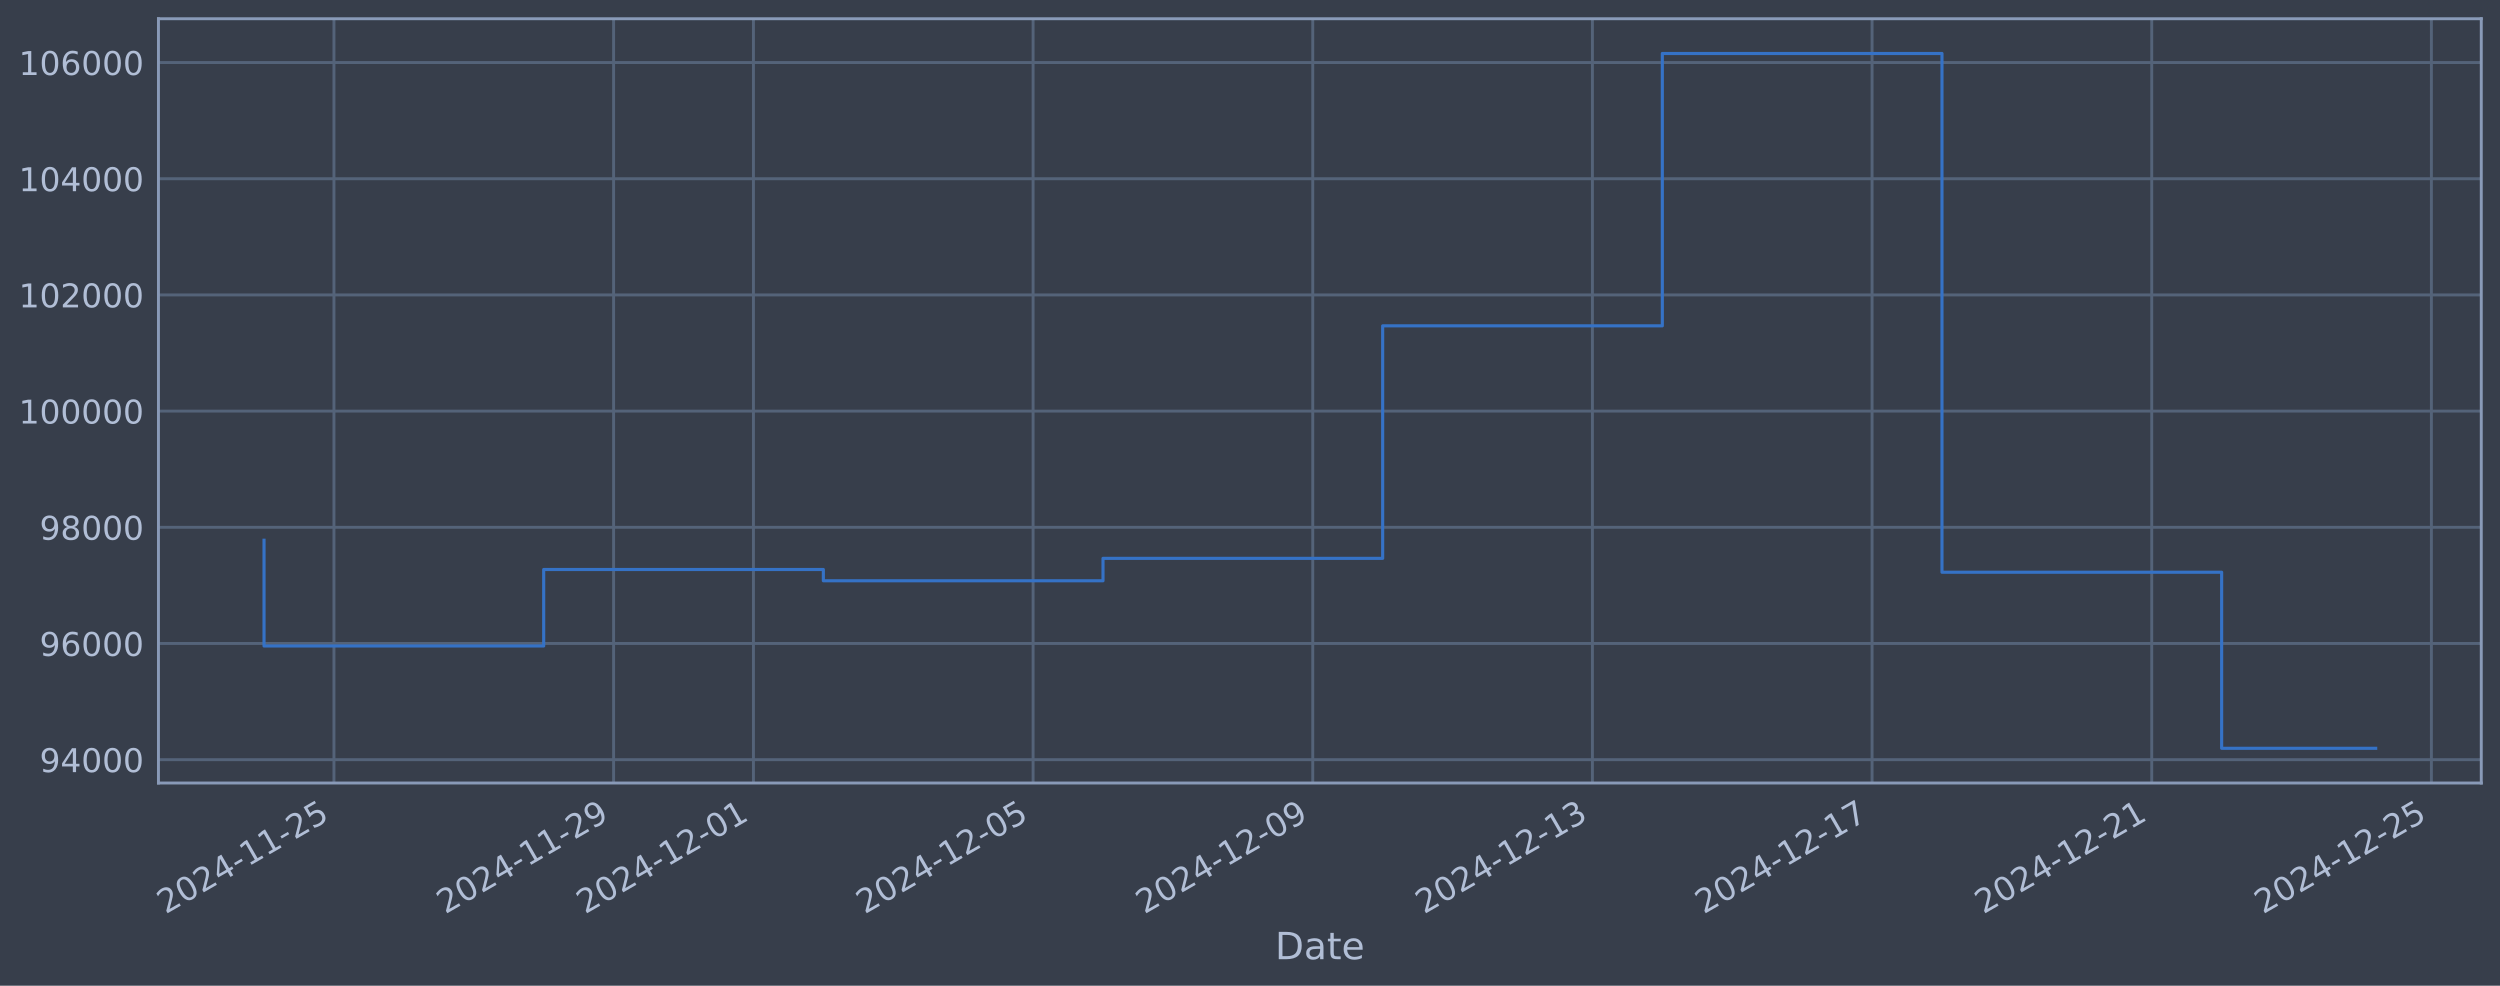
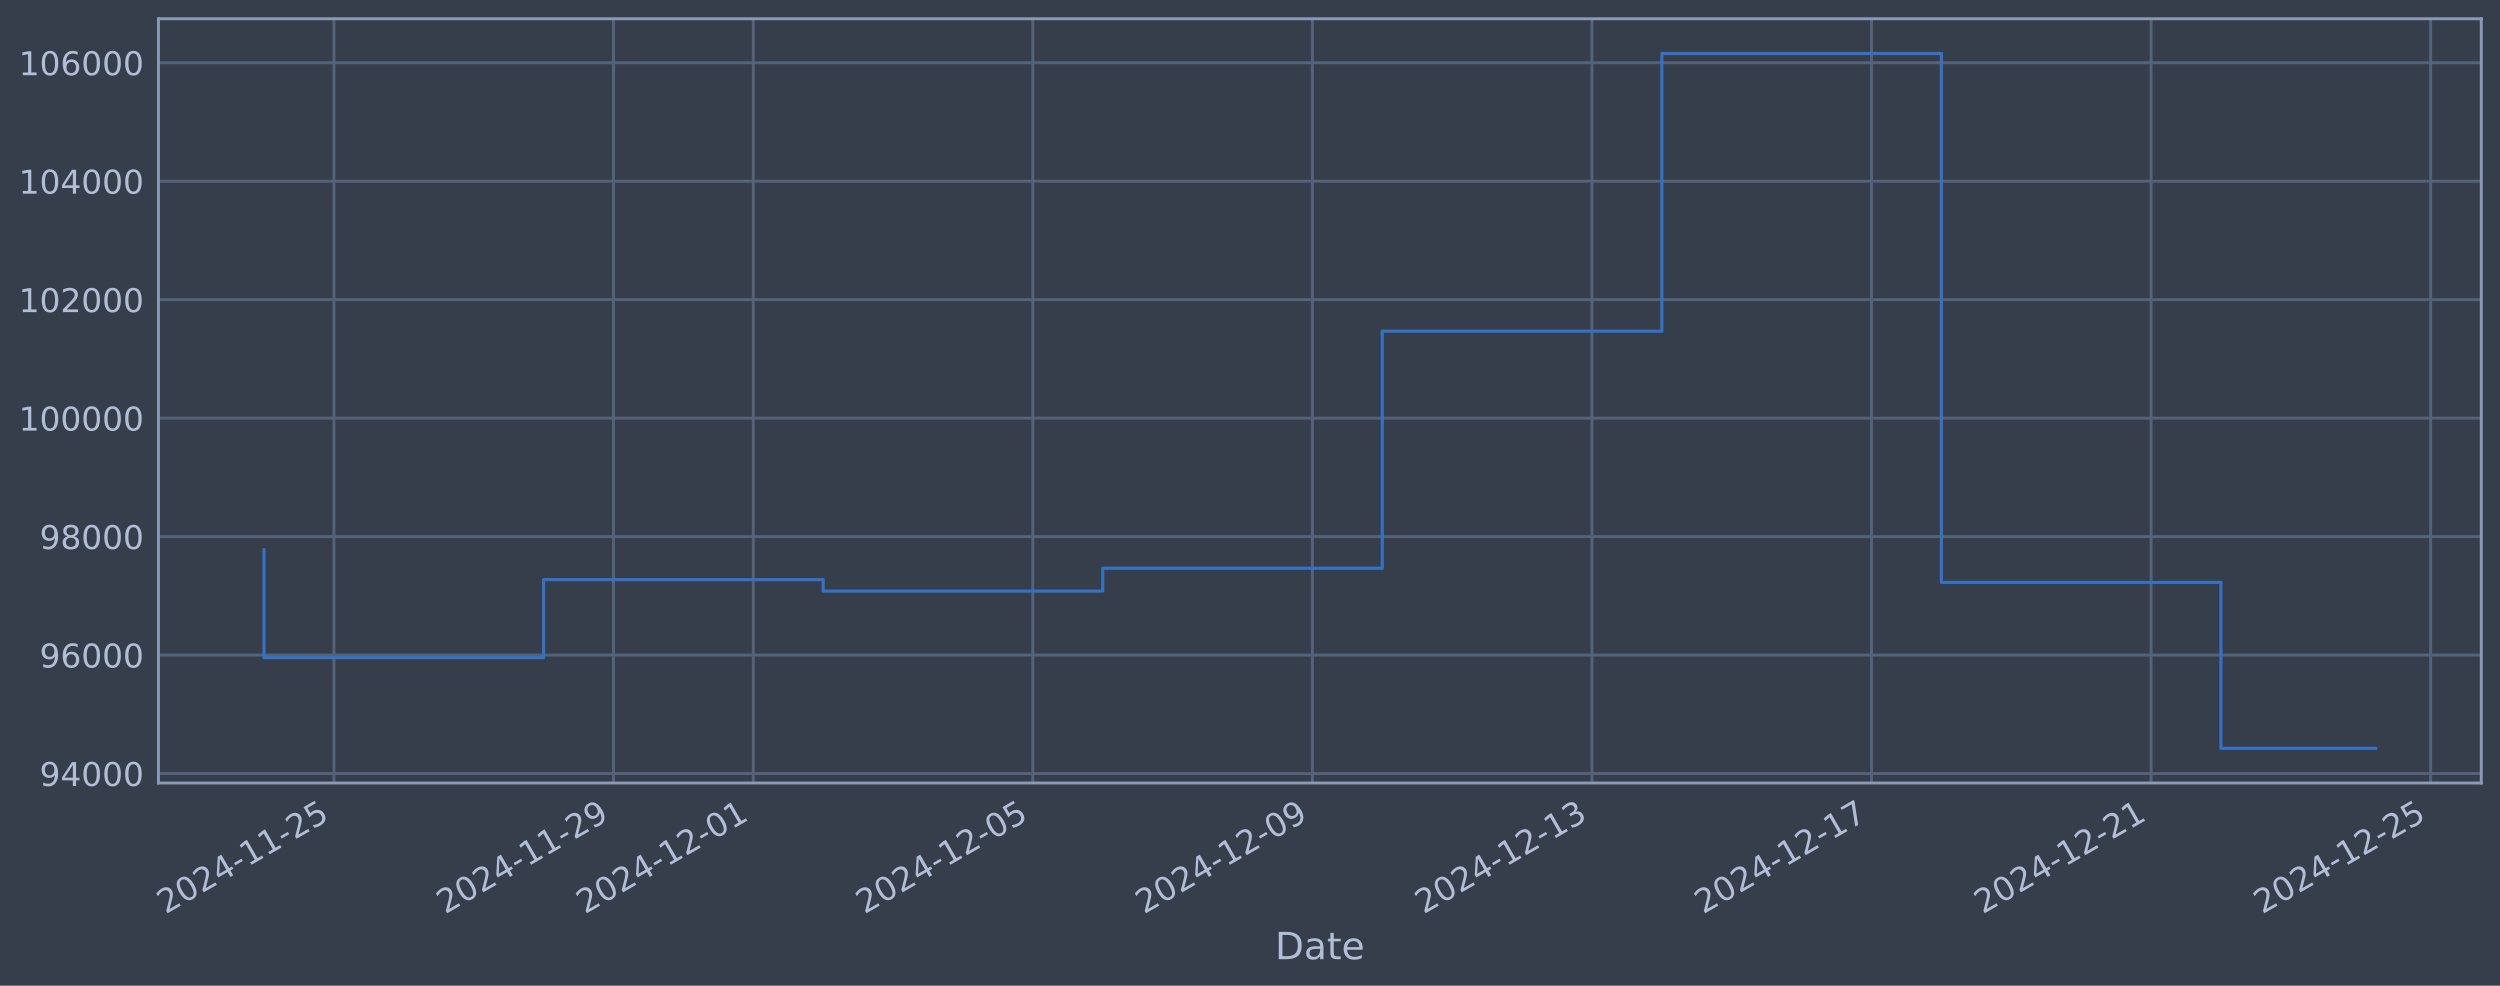
<svg xmlns="http://www.w3.org/2000/svg" xmlns:xlink="http://www.w3.org/1999/xlink" width="960.9pt" height="378.87pt" viewBox="0 0 960.9 378.87" version="1.1">
  <defs>
    <style type="text/css">*{stroke-linejoin: round; stroke-linecap: butt}</style>
  </defs>
  <g id="figure_1">
    <g id="patch_1">
      <path d="M 0 378.87  L 960.9 378.87  L 960.9 0  L 0 0  z " style="fill: #373e4b" />
    </g>
    <g id="axes_1">
      <g id="patch_2">
        <path d="M 60.901 300.96  L 953.701 300.96  L 953.701 7.2  L 60.901 7.2  z " style="fill: #373e4b" />
      </g>
      <g id="matplotlib.axis_1">
        <g id="xtick_1">
          <g id="line2d_1">
-             <path d="M 128.355 300.96  L 128.355 7.2  " clip-path="url(#p4dd94514ec)" style="fill: none; stroke: #546379; stroke-width: 1.12; stroke-linecap: square" />
+             <path d="M 128.345 300.96  L 128.345 7.2  " clip-path="url(#pdc912912af)" style="fill: none; stroke: #546379; stroke-width: 1.12; stroke-linecap: square" />
          </g>
          <g id="line2d_2" />
          <g id="text_1">
-             <g style="fill: #b1bed6" transform="translate(63.62923 351.4642) rotate(-30) scale(0.126 -0.126)">
+             <g style="fill: #b1bed6" transform="translate(63.61988 351.4642) rotate(-30) scale(0.126 -0.126)">
              <defs>
                <path id="DejaVuSans-32" d="M 1228 531  L 3431 531  L 3431 0  L 469 0  L 469 531  Q 828 903 1448 1529  Q 2069 2156 2228 2338  Q 2531 2678 2651 2914  Q 2772 3150 2772 3378  Q 2772 3750 2511 3984  Q 2250 4219 1831 4219  Q 1534 4219 1204 4116  Q 875 4013 500 3803  L 500 4441  Q 881 4594 1212 4672  Q 1544 4750 1819 4750  Q 2544 4750 2975 4387  Q 3406 4025 3406 3419  Q 3406 3131 3298 2873  Q 3191 2616 2906 2266  Q 2828 2175 2409 1742  Q 1991 1309 1228 531  z " transform="scale(0.015625)" />
                <path id="DejaVuSans-30" d="M 2034 4250  Q 1547 4250 1301 3770  Q 1056 3291 1056 2328  Q 1056 1369 1301 889  Q 1547 409 2034 409  Q 2525 409 2770 889  Q 3016 1369 3016 2328  Q 3016 3291 2770 3770  Q 2525 4250 2034 4250  z M 2034 4750  Q 2819 4750 3233 4129  Q 3647 3509 3647 2328  Q 3647 1150 3233 529  Q 2819 -91 2034 -91  Q 1250 -91 836 529  Q 422 1150 422 2328  Q 422 3509 836 4129  Q 1250 4750 2034 4750  z " transform="scale(0.015625)" />
                <path id="DejaVuSans-34" d="M 2419 4116  L 825 1625  L 2419 1625  L 2419 4116  z M 2253 4666  L 3047 4666  L 3047 1625  L 3713 1625  L 3713 1100  L 3047 1100  L 3047 0  L 2419 0  L 2419 1100  L 313 1100  L 313 1709  L 2253 4666  z " transform="scale(0.015625)" />
                <path id="DejaVuSans-2d" d="M 313 2009  L 1997 2009  L 1997 1497  L 313 1497  L 313 2009  z " transform="scale(0.015625)" />
                <path id="DejaVuSans-31" d="M 794 531  L 1825 531  L 1825 4091  L 703 3866  L 703 4441  L 1819 4666  L 2450 4666  L 2450 531  L 3481 531  L 3481 0  L 794 0  L 794 531  z " transform="scale(0.015625)" />
                <path id="DejaVuSans-35" d="M 691 4666  L 3169 4666  L 3169 4134  L 1269 4134  L 1269 2991  Q 1406 3038 1543 3061  Q 1681 3084 1819 3084  Q 2600 3084 3056 2656  Q 3513 2228 3513 1497  Q 3513 744 3044 326  Q 2575 -91 1722 -91  Q 1428 -91 1123 -41  Q 819 9 494 109  L 494 744  Q 775 591 1075 516  Q 1375 441 1709 441  Q 2250 441 2565 725  Q 2881 1009 2881 1497  Q 2881 1984 2565 2268  Q 2250 2553 1709 2553  Q 1456 2553 1204 2497  Q 953 2441 691 2322  L 691 4666  z " transform="scale(0.015625)" />
              </defs>
              <use xlink:href="#DejaVuSans-32" />
              <use xlink:href="#DejaVuSans-30" transform="translate(63.62305 0)" />
              <use xlink:href="#DejaVuSans-32" transform="translate(127.2461 0)" />
              <use xlink:href="#DejaVuSans-34" transform="translate(190.8691 0)" />
              <use xlink:href="#DejaVuSans-2d" transform="translate(254.4922 0)" />
              <use xlink:href="#DejaVuSans-31" transform="translate(290.5762 0)" />
              <use xlink:href="#DejaVuSans-31" transform="translate(354.1992 0)" />
              <use xlink:href="#DejaVuSans-2d" transform="translate(417.8223 0)" />
              <use xlink:href="#DejaVuSans-32" transform="translate(453.9062 0)" />
              <use xlink:href="#DejaVuSans-35" transform="translate(517.5293 0)" />
            </g>
          </g>
        </g>
        <g id="xtick_2">
          <g id="line2d_3">
-             <path d="M 235.844 300.96  L 235.844 7.2  " clip-path="url(#p4dd94514ec)" style="fill: none; stroke: #546379; stroke-width: 1.12; stroke-linecap: square" />
+             <path d="M 235.798 300.96  L 235.798 7.2  " clip-path="url(#pdc912912af)" style="fill: none; stroke: #546379; stroke-width: 1.12; stroke-linecap: square" />
          </g>
          <g id="line2d_4" />
          <g id="text_2">
-             <g style="fill: #b1bed6" transform="translate(171.1189 351.4642) rotate(-30) scale(0.126 -0.126)">
+             <g style="fill: #b1bed6" transform="translate(171.0722 351.4642) rotate(-30) scale(0.126 -0.126)">
              <defs>
                <path id="DejaVuSans-39" d="M 703 97  L 703 672  Q 941 559 1184 500  Q 1428 441 1663 441  Q 2288 441 2617 861  Q 2947 1281 2994 2138  Q 2813 1869 2534 1725  Q 2256 1581 1919 1581  Q 1219 1581 811 2004  Q 403 2428 403 3163  Q 403 3881 828 4315  Q 1253 4750 1959 4750  Q 2769 4750 3195 4129  Q 3622 3509 3622 2328  Q 3622 1225 3098 567  Q 2575 -91 1691 -91  Q 1453 -91 1209 -44  Q 966 3 703 97  z M 1959 2075  Q 2384 2075 2632 2365  Q 2881 2656 2881 3163  Q 2881 3666 2632 3958  Q 2384 4250 1959 4250  Q 1534 4250 1286 3958  Q 1038 3666 1038 3163  Q 1038 2656 1286 2365  Q 1534 2075 1959 2075  z " transform="scale(0.015625)" />
              </defs>
              <use xlink:href="#DejaVuSans-32" />
              <use xlink:href="#DejaVuSans-30" transform="translate(63.62305 0)" />
              <use xlink:href="#DejaVuSans-32" transform="translate(127.2461 0)" />
              <use xlink:href="#DejaVuSans-34" transform="translate(190.8691 0)" />
              <use xlink:href="#DejaVuSans-2d" transform="translate(254.4922 0)" />
              <use xlink:href="#DejaVuSans-31" transform="translate(290.5762 0)" />
              <use xlink:href="#DejaVuSans-31" transform="translate(354.1992 0)" />
              <use xlink:href="#DejaVuSans-2d" transform="translate(417.8223 0)" />
              <use xlink:href="#DejaVuSans-32" transform="translate(453.9062 0)" />
              <use xlink:href="#DejaVuSans-39" transform="translate(517.5293 0)" />
            </g>
          </g>
        </g>
        <g id="xtick_3">
          <g id="line2d_5">
-             <path d="M 289.589 300.96  L 289.589 7.2  " clip-path="url(#p4dd94514ec)" style="fill: none; stroke: #546379; stroke-width: 1.12; stroke-linecap: square" />
+             <path d="M 289.524 300.96  L 289.524 7.2  " clip-path="url(#pdc912912af)" style="fill: none; stroke: #546379; stroke-width: 1.12; stroke-linecap: square" />
          </g>
          <g id="line2d_6" />
          <g id="text_3">
-             <g style="fill: #b1bed6" transform="translate(224.8638 351.4642) rotate(-30) scale(0.126 -0.126)">
+             <g style="fill: #b1bed6" transform="translate(224.7983 351.4642) rotate(-30) scale(0.126 -0.126)">
              <use xlink:href="#DejaVuSans-32" />
              <use xlink:href="#DejaVuSans-30" transform="translate(63.62305 0)" />
              <use xlink:href="#DejaVuSans-32" transform="translate(127.2461 0)" />
              <use xlink:href="#DejaVuSans-34" transform="translate(190.8691 0)" />
              <use xlink:href="#DejaVuSans-2d" transform="translate(254.4922 0)" />
              <use xlink:href="#DejaVuSans-31" transform="translate(290.5762 0)" />
              <use xlink:href="#DejaVuSans-32" transform="translate(354.1992 0)" />
              <use xlink:href="#DejaVuSans-2d" transform="translate(417.8223 0)" />
              <use xlink:href="#DejaVuSans-30" transform="translate(453.9062 0)" />
              <use xlink:href="#DejaVuSans-31" transform="translate(517.5293 0)" />
            </g>
          </g>
        </g>
        <g id="xtick_4">
          <g id="line2d_7">
-             <path d="M 397.079 300.96  L 397.079 7.2  " clip-path="url(#p4dd94514ec)" style="fill: none; stroke: #546379; stroke-width: 1.12; stroke-linecap: square" />
+             <path d="M 396.976 300.96  L 396.976 7.2  " clip-path="url(#pdc912912af)" style="fill: none; stroke: #546379; stroke-width: 1.12; stroke-linecap: square" />
          </g>
          <g id="line2d_8" />
          <g id="text_4">
-             <g style="fill: #b1bed6" transform="translate(332.3534 351.4642) rotate(-30) scale(0.126 -0.126)">
+             <g style="fill: #b1bed6" transform="translate(332.2506 351.4642) rotate(-30) scale(0.126 -0.126)">
              <use xlink:href="#DejaVuSans-32" />
              <use xlink:href="#DejaVuSans-30" transform="translate(63.62305 0)" />
              <use xlink:href="#DejaVuSans-32" transform="translate(127.2461 0)" />
              <use xlink:href="#DejaVuSans-34" transform="translate(190.8691 0)" />
              <use xlink:href="#DejaVuSans-2d" transform="translate(254.4922 0)" />
              <use xlink:href="#DejaVuSans-31" transform="translate(290.5762 0)" />
              <use xlink:href="#DejaVuSans-32" transform="translate(354.1992 0)" />
              <use xlink:href="#DejaVuSans-2d" transform="translate(417.8223 0)" />
              <use xlink:href="#DejaVuSans-30" transform="translate(453.9062 0)" />
              <use xlink:href="#DejaVuSans-35" transform="translate(517.5293 0)" />
            </g>
          </g>
        </g>
        <g id="xtick_5">
          <g id="line2d_9">
-             <path d="M 504.569 300.96  L 504.569 7.2  " clip-path="url(#p4dd94514ec)" style="fill: none; stroke: #546379; stroke-width: 1.12; stroke-linecap: square" />
+             <path d="M 504.428 300.96  L 504.428 7.2  " clip-path="url(#pdc912912af)" style="fill: none; stroke: #546379; stroke-width: 1.12; stroke-linecap: square" />
          </g>
          <g id="line2d_10" />
          <g id="text_5">
-             <g style="fill: #b1bed6" transform="translate(439.8431 351.4642) rotate(-30) scale(0.126 -0.126)">
+             <g style="fill: #b1bed6" transform="translate(439.7029 351.4642) rotate(-30) scale(0.126 -0.126)">
              <use xlink:href="#DejaVuSans-32" />
              <use xlink:href="#DejaVuSans-30" transform="translate(63.62305 0)" />
              <use xlink:href="#DejaVuSans-32" transform="translate(127.2461 0)" />
              <use xlink:href="#DejaVuSans-34" transform="translate(190.8691 0)" />
              <use xlink:href="#DejaVuSans-2d" transform="translate(254.4922 0)" />
              <use xlink:href="#DejaVuSans-31" transform="translate(290.5762 0)" />
              <use xlink:href="#DejaVuSans-32" transform="translate(354.1992 0)" />
              <use xlink:href="#DejaVuSans-2d" transform="translate(417.8223 0)" />
              <use xlink:href="#DejaVuSans-30" transform="translate(453.9062 0)" />
              <use xlink:href="#DejaVuSans-39" transform="translate(517.5293 0)" />
            </g>
          </g>
        </g>
        <g id="xtick_6">
          <g id="line2d_11">
-             <path d="M 612.058 300.96  L 612.058 7.2  " clip-path="url(#p4dd94514ec)" style="fill: none; stroke: #546379; stroke-width: 1.12; stroke-linecap: square" />
+             <path d="M 611.881 300.96  L 611.881 7.2  " clip-path="url(#pdc912912af)" style="fill: none; stroke: #546379; stroke-width: 1.12; stroke-linecap: square" />
          </g>
          <g id="line2d_12" />
          <g id="text_6">
-             <g style="fill: #b1bed6" transform="translate(547.3328 351.4642) rotate(-30) scale(0.126 -0.126)">
+             <g style="fill: #b1bed6" transform="translate(547.1552 351.4642) rotate(-30) scale(0.126 -0.126)">
              <defs>
                <path id="DejaVuSans-33" d="M 2597 2516  Q 3050 2419 3304 2112  Q 3559 1806 3559 1356  Q 3559 666 3084 287  Q 2609 -91 1734 -91  Q 1441 -91 1130 -33  Q 819 25 488 141  L 488 750  Q 750 597 1062 519  Q 1375 441 1716 441  Q 2309 441 2620 675  Q 2931 909 2931 1356  Q 2931 1769 2642 2001  Q 2353 2234 1838 2234  L 1294 2234  L 1294 2753  L 1863 2753  Q 2328 2753 2575 2939  Q 2822 3125 2822 3475  Q 2822 3834 2567 4026  Q 2313 4219 1838 4219  Q 1578 4219 1281 4162  Q 984 4106 628 3988  L 628 4550  Q 988 4650 1302 4700  Q 1616 4750 1894 4750  Q 2613 4750 3031 4423  Q 3450 4097 3450 3541  Q 3450 3153 3228 2886  Q 3006 2619 2597 2516  z " transform="scale(0.015625)" />
              </defs>
              <use xlink:href="#DejaVuSans-32" />
              <use xlink:href="#DejaVuSans-30" transform="translate(63.62305 0)" />
              <use xlink:href="#DejaVuSans-32" transform="translate(127.2461 0)" />
              <use xlink:href="#DejaVuSans-34" transform="translate(190.8691 0)" />
              <use xlink:href="#DejaVuSans-2d" transform="translate(254.4922 0)" />
              <use xlink:href="#DejaVuSans-31" transform="translate(290.5762 0)" />
              <use xlink:href="#DejaVuSans-32" transform="translate(354.1992 0)" />
              <use xlink:href="#DejaVuSans-2d" transform="translate(417.8223 0)" />
              <use xlink:href="#DejaVuSans-31" transform="translate(453.9062 0)" />
              <use xlink:href="#DejaVuSans-33" transform="translate(517.5293 0)" />
            </g>
          </g>
        </g>
        <g id="xtick_7">
          <g id="line2d_13">
-             <path d="M 719.548 300.96  L 719.548 7.2  " clip-path="url(#p4dd94514ec)" style="fill: none; stroke: #546379; stroke-width: 1.12; stroke-linecap: square" />
+             <path d="M 719.333 300.96  L 719.333 7.2  " clip-path="url(#pdc912912af)" style="fill: none; stroke: #546379; stroke-width: 1.12; stroke-linecap: square" />
          </g>
          <g id="line2d_14" />
          <g id="text_7">
-             <g style="fill: #b1bed6" transform="translate(654.8225 351.4642) rotate(-30) scale(0.126 -0.126)">
+             <g style="fill: #b1bed6" transform="translate(654.6075 351.4642) rotate(-30) scale(0.126 -0.126)">
              <defs>
                <path id="DejaVuSans-37" d="M 525 4666  L 3525 4666  L 3525 4397  L 1831 0  L 1172 0  L 2766 4134  L 525 4134  L 525 4666  z " transform="scale(0.015625)" />
              </defs>
              <use xlink:href="#DejaVuSans-32" />
              <use xlink:href="#DejaVuSans-30" transform="translate(63.62305 0)" />
              <use xlink:href="#DejaVuSans-32" transform="translate(127.2461 0)" />
              <use xlink:href="#DejaVuSans-34" transform="translate(190.8691 0)" />
              <use xlink:href="#DejaVuSans-2d" transform="translate(254.4922 0)" />
              <use xlink:href="#DejaVuSans-31" transform="translate(290.5762 0)" />
              <use xlink:href="#DejaVuSans-32" transform="translate(354.1992 0)" />
              <use xlink:href="#DejaVuSans-2d" transform="translate(417.8223 0)" />
              <use xlink:href="#DejaVuSans-31" transform="translate(453.9062 0)" />
              <use xlink:href="#DejaVuSans-37" transform="translate(517.5293 0)" />
            </g>
          </g>
        </g>
        <g id="xtick_8">
          <g id="line2d_15">
-             <path d="M 827.038 300.96  L 827.038 7.2  " clip-path="url(#p4dd94514ec)" style="fill: none; stroke: #546379; stroke-width: 1.12; stroke-linecap: square" />
+             <path d="M 826.785 300.96  L 826.785 7.2  " clip-path="url(#pdc912912af)" style="fill: none; stroke: #546379; stroke-width: 1.12; stroke-linecap: square" />
          </g>
          <g id="line2d_16" />
          <g id="text_8">
-             <g style="fill: #b1bed6" transform="translate(762.3122 351.4642) rotate(-30) scale(0.126 -0.126)">
+             <g style="fill: #b1bed6" transform="translate(762.0598 351.4642) rotate(-30) scale(0.126 -0.126)">
              <use xlink:href="#DejaVuSans-32" />
              <use xlink:href="#DejaVuSans-30" transform="translate(63.62305 0)" />
              <use xlink:href="#DejaVuSans-32" transform="translate(127.2461 0)" />
              <use xlink:href="#DejaVuSans-34" transform="translate(190.8691 0)" />
              <use xlink:href="#DejaVuSans-2d" transform="translate(254.4922 0)" />
              <use xlink:href="#DejaVuSans-31" transform="translate(290.5762 0)" />
              <use xlink:href="#DejaVuSans-32" transform="translate(354.1992 0)" />
              <use xlink:href="#DejaVuSans-2d" transform="translate(417.8223 0)" />
              <use xlink:href="#DejaVuSans-32" transform="translate(453.9062 0)" />
              <use xlink:href="#DejaVuSans-31" transform="translate(517.5293 0)" />
            </g>
          </g>
        </g>
        <g id="xtick_9">
          <g id="line2d_17">
-             <path d="M 934.527 300.96  L 934.527 7.2  " clip-path="url(#p4dd94514ec)" style="fill: none; stroke: #546379; stroke-width: 1.12; stroke-linecap: square" />
+             <path d="M 934.238 300.96  L 934.238 7.2  " clip-path="url(#pdc912912af)" style="fill: none; stroke: #546379; stroke-width: 1.12; stroke-linecap: square" />
          </g>
          <g id="line2d_18" />
          <g id="text_9">
-             <g style="fill: #b1bed6" transform="translate(869.8018 351.4642) rotate(-30) scale(0.126 -0.126)">
+             <g style="fill: #b1bed6" transform="translate(869.5121 351.4642) rotate(-30) scale(0.126 -0.126)">
              <use xlink:href="#DejaVuSans-32" />
              <use xlink:href="#DejaVuSans-30" transform="translate(63.62305 0)" />
              <use xlink:href="#DejaVuSans-32" transform="translate(127.2461 0)" />
              <use xlink:href="#DejaVuSans-34" transform="translate(190.8691 0)" />
              <use xlink:href="#DejaVuSans-2d" transform="translate(254.4922 0)" />
              <use xlink:href="#DejaVuSans-31" transform="translate(290.5762 0)" />
              <use xlink:href="#DejaVuSans-32" transform="translate(354.1992 0)" />
              <use xlink:href="#DejaVuSans-2d" transform="translate(417.8223 0)" />
              <use xlink:href="#DejaVuSans-32" transform="translate(453.9062 0)" />
              <use xlink:href="#DejaVuSans-35" transform="translate(517.5293 0)" />
            </g>
          </g>
        </g>
        <g id="text_10">
          <g style="fill: #b1bed6" transform="translate(490.0914 368.6753) scale(0.144 -0.144)">
            <defs>
              <path id="DejaVuSans-44" d="M 1259 4147  L 1259 519  L 2022 519  Q 2988 519 3436 956  Q 3884 1394 3884 2338  Q 3884 3275 3436 3711  Q 2988 4147 2022 4147  L 1259 4147  z M 628 4666  L 1925 4666  Q 3281 4666 3915 4102  Q 4550 3538 4550 2338  Q 4550 1131 3912 565  Q 3275 0 1925 0  L 628 0  L 628 4666  z " transform="scale(0.015625)" />
              <path id="DejaVuSans-61" d="M 2194 1759  Q 1497 1759 1228 1600  Q 959 1441 959 1056  Q 959 750 1161 570  Q 1363 391 1709 391  Q 2188 391 2477 730  Q 2766 1069 2766 1631  L 2766 1759  L 2194 1759  z M 3341 1997  L 3341 0  L 2766 0  L 2766 531  Q 2569 213 2275 61  Q 1981 -91 1556 -91  Q 1019 -91 701 211  Q 384 513 384 1019  Q 384 1609 779 1909  Q 1175 2209 1959 2209  L 2766 2209  L 2766 2266  Q 2766 2663 2505 2880  Q 2244 3097 1772 3097  Q 1472 3097 1187 3025  Q 903 2953 641 2809  L 641 3341  Q 956 3463 1253 3523  Q 1550 3584 1831 3584  Q 2591 3584 2966 3190  Q 3341 2797 3341 1997  z " transform="scale(0.015625)" />
              <path id="DejaVuSans-74" d="M 1172 4494  L 1172 3500  L 2356 3500  L 2356 3053  L 1172 3053  L 1172 1153  Q 1172 725 1289 603  Q 1406 481 1766 481  L 2356 481  L 2356 0  L 1766 0  Q 1100 0 847 248  Q 594 497 594 1153  L 594 3053  L 172 3053  L 172 3500  L 594 3500  L 594 4494  L 1172 4494  z " transform="scale(0.015625)" />
              <path id="DejaVuSans-65" d="M 3597 1894  L 3597 1613  L 953 1613  Q 991 1019 1311 708  Q 1631 397 2203 397  Q 2534 397 2845 478  Q 3156 559 3463 722  L 3463 178  Q 3153 47 2828 -22  Q 2503 -91 2169 -91  Q 1331 -91 842 396  Q 353 884 353 1716  Q 353 2575 817 3079  Q 1281 3584 2069 3584  Q 2775 3584 3186 3129  Q 3597 2675 3597 1894  z M 3022 2063  Q 3016 2534 2758 2815  Q 2500 3097 2075 3097  Q 1594 3097 1305 2825  Q 1016 2553 972 2059  L 3022 2063  z " transform="scale(0.015625)" />
            </defs>
            <use xlink:href="#DejaVuSans-44" />
            <use xlink:href="#DejaVuSans-61" transform="translate(77.00195 0)" />
            <use xlink:href="#DejaVuSans-74" transform="translate(138.2812 0)" />
            <use xlink:href="#DejaVuSans-65" transform="translate(177.4902 0)" />
          </g>
        </g>
      </g>
      <g id="matplotlib.axis_2">
        <g id="ytick_1">
          <g id="line2d_19">
-             <path d="M 60.901 291.989  L 953.701 291.989  " clip-path="url(#p4dd94514ec)" style="fill: none; stroke: #546379; stroke-width: 1.12; stroke-linecap: square" />
+             <path d="M 60.901 297.309  L 953.701 297.309  " clip-path="url(#pdc912912af)" style="fill: none; stroke: #546379; stroke-width: 1.12; stroke-linecap: square" />
          </g>
          <g id="line2d_20" />
          <g id="text_11">
-             <g style="fill: #b1bed6" transform="translate(15.21675 296.7764) scale(0.126 -0.126)">
+             <g style="fill: #b1bed6" transform="translate(15.21675 302.0963) scale(0.126 -0.126)">
              <use xlink:href="#DejaVuSans-39" />
              <use xlink:href="#DejaVuSans-34" transform="translate(63.62305 0)" />
              <use xlink:href="#DejaVuSans-30" transform="translate(127.2461 0)" />
              <use xlink:href="#DejaVuSans-30" transform="translate(190.8691 0)" />
              <use xlink:href="#DejaVuSans-30" transform="translate(254.4922 0)" />
            </g>
          </g>
        </g>
        <g id="ytick_2">
          <g id="line2d_21">
-             <path d="M 60.901 247.331  L 953.701 247.331  " clip-path="url(#p4dd94514ec)" style="fill: none; stroke: #546379; stroke-width: 1.12; stroke-linecap: square" />
+             <path d="M 60.901 251.775  L 953.701 251.775  " clip-path="url(#pdc912912af)" style="fill: none; stroke: #546379; stroke-width: 1.12; stroke-linecap: square" />
          </g>
          <g id="line2d_22" />
          <g id="text_12">
-             <g style="fill: #b1bed6" transform="translate(15.21675 252.1176) scale(0.126 -0.126)">
+             <g style="fill: #b1bed6" transform="translate(15.21675 256.5622) scale(0.126 -0.126)">
              <defs>
                <path id="DejaVuSans-36" d="M 2113 2584  Q 1688 2584 1439 2293  Q 1191 2003 1191 1497  Q 1191 994 1439 701  Q 1688 409 2113 409  Q 2538 409 2786 701  Q 3034 994 3034 1497  Q 3034 2003 2786 2293  Q 2538 2584 2113 2584  z M 3366 4563  L 3366 3988  Q 3128 4100 2886 4159  Q 2644 4219 2406 4219  Q 1781 4219 1451 3797  Q 1122 3375 1075 2522  Q 1259 2794 1537 2939  Q 1816 3084 2150 3084  Q 2853 3084 3261 2657  Q 3669 2231 3669 1497  Q 3669 778 3244 343  Q 2819 -91 2113 -91  Q 1303 -91 875 529  Q 447 1150 447 2328  Q 447 3434 972 4092  Q 1497 4750 2381 4750  Q 2619 4750 2861 4703  Q 3103 4656 3366 4563  z " transform="scale(0.015625)" />
              </defs>
              <use xlink:href="#DejaVuSans-39" />
              <use xlink:href="#DejaVuSans-36" transform="translate(63.62305 0)" />
              <use xlink:href="#DejaVuSans-30" transform="translate(127.2461 0)" />
              <use xlink:href="#DejaVuSans-30" transform="translate(190.8691 0)" />
              <use xlink:href="#DejaVuSans-30" transform="translate(254.4922 0)" />
            </g>
          </g>
        </g>
        <g id="ytick_3">
          <g id="line2d_23">
-             <path d="M 60.901 202.672  L 953.701 202.672  " clip-path="url(#p4dd94514ec)" style="fill: none; stroke: #546379; stroke-width: 1.12; stroke-linecap: square" />
+             <path d="M 60.901 206.241  L 953.701 206.241  " clip-path="url(#pdc912912af)" style="fill: none; stroke: #546379; stroke-width: 1.12; stroke-linecap: square" />
          </g>
          <g id="line2d_24" />
          <g id="text_13">
-             <g style="fill: #b1bed6" transform="translate(15.21675 207.4587) scale(0.126 -0.126)">
+             <g style="fill: #b1bed6" transform="translate(15.21675 211.0281) scale(0.126 -0.126)">
              <defs>
                <path id="DejaVuSans-38" d="M 2034 2216  Q 1584 2216 1326 1975  Q 1069 1734 1069 1313  Q 1069 891 1326 650  Q 1584 409 2034 409  Q 2484 409 2743 651  Q 3003 894 3003 1313  Q 3003 1734 2745 1975  Q 2488 2216 2034 2216  z M 1403 2484  Q 997 2584 770 2862  Q 544 3141 544 3541  Q 544 4100 942 4425  Q 1341 4750 2034 4750  Q 2731 4750 3128 4425  Q 3525 4100 3525 3541  Q 3525 3141 3298 2862  Q 3072 2584 2669 2484  Q 3125 2378 3379 2068  Q 3634 1759 3634 1313  Q 3634 634 3220 271  Q 2806 -91 2034 -91  Q 1263 -91 848 271  Q 434 634 434 1313  Q 434 1759 690 2068  Q 947 2378 1403 2484  z M 1172 3481  Q 1172 3119 1398 2916  Q 1625 2713 2034 2713  Q 2441 2713 2670 2916  Q 2900 3119 2900 3481  Q 2900 3844 2670 4047  Q 2441 4250 2034 4250  Q 1625 4250 1398 4047  Q 1172 3844 1172 3481  z " transform="scale(0.015625)" />
              </defs>
              <use xlink:href="#DejaVuSans-39" />
              <use xlink:href="#DejaVuSans-38" transform="translate(63.62305 0)" />
              <use xlink:href="#DejaVuSans-30" transform="translate(127.2461 0)" />
              <use xlink:href="#DejaVuSans-30" transform="translate(190.8691 0)" />
              <use xlink:href="#DejaVuSans-30" transform="translate(254.4922 0)" />
            </g>
          </g>
        </g>
        <g id="ytick_4">
          <g id="line2d_25">
-             <path d="M 60.901 158.013  L 953.701 158.013  " clip-path="url(#p4dd94514ec)" style="fill: none; stroke: #546379; stroke-width: 1.12; stroke-linecap: square" />
+             <path d="M 60.901 160.707  L 953.701 160.707  " clip-path="url(#pdc912912af)" style="fill: none; stroke: #546379; stroke-width: 1.12; stroke-linecap: square" />
          </g>
          <g id="line2d_26" />
          <g id="text_14">
-             <g style="fill: #b1bed6" transform="translate(7.2 162.7999) scale(0.126 -0.126)">
+             <g style="fill: #b1bed6" transform="translate(7.2 165.4939) scale(0.126 -0.126)">
              <use xlink:href="#DejaVuSans-31" />
              <use xlink:href="#DejaVuSans-30" transform="translate(63.62305 0)" />
              <use xlink:href="#DejaVuSans-30" transform="translate(127.2461 0)" />
              <use xlink:href="#DejaVuSans-30" transform="translate(190.8691 0)" />
              <use xlink:href="#DejaVuSans-30" transform="translate(254.4922 0)" />
              <use xlink:href="#DejaVuSans-30" transform="translate(318.1152 0)" />
            </g>
          </g>
        </g>
        <g id="ytick_5">
          <g id="line2d_27">
-             <path d="M 60.901 113.354  L 953.701 113.354  " clip-path="url(#p4dd94514ec)" style="fill: none; stroke: #546379; stroke-width: 1.12; stroke-linecap: square" />
+             <path d="M 60.901 115.173  L 953.701 115.173  " clip-path="url(#pdc912912af)" style="fill: none; stroke: #546379; stroke-width: 1.12; stroke-linecap: square" />
          </g>
          <g id="line2d_28" />
          <g id="text_15">
-             <g style="fill: #b1bed6" transform="translate(7.2 118.141) scale(0.126 -0.126)">
+             <g style="fill: #b1bed6" transform="translate(7.2 119.9598) scale(0.126 -0.126)">
              <use xlink:href="#DejaVuSans-31" />
              <use xlink:href="#DejaVuSans-30" transform="translate(63.62305 0)" />
              <use xlink:href="#DejaVuSans-32" transform="translate(127.2461 0)" />
              <use xlink:href="#DejaVuSans-30" transform="translate(190.8691 0)" />
              <use xlink:href="#DejaVuSans-30" transform="translate(254.4922 0)" />
              <use xlink:href="#DejaVuSans-30" transform="translate(318.1152 0)" />
            </g>
          </g>
        </g>
        <g id="ytick_6">
          <g id="line2d_29">
-             <path d="M 60.901 68.695  L 953.701 68.695  " clip-path="url(#p4dd94514ec)" style="fill: none; stroke: #546379; stroke-width: 1.12; stroke-linecap: square" />
+             <path d="M 60.901 69.639  L 953.701 69.639  " clip-path="url(#pdc912912af)" style="fill: none; stroke: #546379; stroke-width: 1.12; stroke-linecap: square" />
          </g>
          <g id="line2d_30" />
          <g id="text_16">
-             <g style="fill: #b1bed6" transform="translate(7.2 73.4822) scale(0.126 -0.126)">
+             <g style="fill: #b1bed6" transform="translate(7.2 74.42574) scale(0.126 -0.126)">
              <use xlink:href="#DejaVuSans-31" />
              <use xlink:href="#DejaVuSans-30" transform="translate(63.62305 0)" />
              <use xlink:href="#DejaVuSans-34" transform="translate(127.2461 0)" />
              <use xlink:href="#DejaVuSans-30" transform="translate(190.8691 0)" />
              <use xlink:href="#DejaVuSans-30" transform="translate(254.4922 0)" />
              <use xlink:href="#DejaVuSans-30" transform="translate(318.1152 0)" />
            </g>
          </g>
        </g>
        <g id="ytick_7">
          <g id="line2d_31">
-             <path d="M 60.901 24.036  L 953.701 24.036  " clip-path="url(#p4dd94514ec)" style="fill: none; stroke: #546379; stroke-width: 1.12; stroke-linecap: square" />
+             <path d="M 60.901 24.105  L 953.701 24.105  " clip-path="url(#pdc912912af)" style="fill: none; stroke: #546379; stroke-width: 1.12; stroke-linecap: square" />
          </g>
          <g id="line2d_32" />
          <g id="text_17">
-             <g style="fill: #b1bed6" transform="translate(7.2 28.82336) scale(0.126 -0.126)">
+             <g style="fill: #b1bed6" transform="translate(7.2 28.89163) scale(0.126 -0.126)">
              <use xlink:href="#DejaVuSans-31" />
              <use xlink:href="#DejaVuSans-30" transform="translate(63.62305 0)" />
              <use xlink:href="#DejaVuSans-36" transform="translate(127.2461 0)" />
              <use xlink:href="#DejaVuSans-30" transform="translate(190.8691 0)" />
              <use xlink:href="#DejaVuSans-30" transform="translate(254.4922 0)" />
              <use xlink:href="#DejaVuSans-30" transform="translate(318.1152 0)" />
            </g>
          </g>
        </g>
      </g>
      <g id="line2d_33">
-         <path d="M 101.482 207.652  L 101.482 248.291  L 208.972 248.291  L 208.972 218.891  L 316.462 218.891  L 316.462 223.225  L 423.951 223.225  L 423.951 214.606  L 531.441 214.606  L 531.441 125.244  L 638.931 125.244  L 638.931 20.553  L 746.42 20.553  L 746.42 219.943  L 853.91 219.943  L 853.91 287.607  L 913.119 287.607  " clip-path="url(#p4dd94514ec)" style="fill: none; stroke: #3572c6; stroke-width: 1.2; stroke-linecap: square" />
+         <path d="M 101.482 211.319  L 101.482 252.754  L 208.935 252.754  L 208.935 222.779  L 316.387 222.779  L 316.387 227.197  L 423.839 227.197  L 423.839 218.409  L 531.291 218.409  L 531.291 127.296  L 638.744 127.296  L 638.744 20.553  L 746.196 20.553  L 746.196 223.85  L 853.648 223.85  L 853.648 287.607  L 913.119 287.607  " clip-path="url(#pdc912912af)" style="fill: none; stroke: #3572c6; stroke-width: 1.2; stroke-linecap: square" />
      </g>
      <g id="patch_3">
        <path d="M 60.901 300.96  L 60.901 7.2  " style="fill: none; stroke: #899ab8; stroke-width: 1.12; stroke-linejoin: miter; stroke-linecap: square" />
      </g>
      <g id="patch_4">
        <path d="M 953.701 300.96  L 953.701 7.2  " style="fill: none; stroke: #899ab8; stroke-width: 1.12; stroke-linejoin: miter; stroke-linecap: square" />
      </g>
      <g id="patch_5">
        <path d="M 60.901 300.96  L 953.701 300.96  " style="fill: none; stroke: #899ab8; stroke-width: 1.12; stroke-linejoin: miter; stroke-linecap: square" />
      </g>
      <g id="patch_6">
        <path d="M 60.901 7.2  L 953.701 7.2  " style="fill: none; stroke: #899ab8; stroke-width: 1.12; stroke-linejoin: miter; stroke-linecap: square" />
      </g>
    </g>
  </g>
  <defs>
-     <clipPath id="p4dd94514ec">
+     <clipPath id="pdc912912af">
      <rect x="60.901" y="7.2" width="892.8" height="293.76" />
    </clipPath>
  </defs>
</svg>
